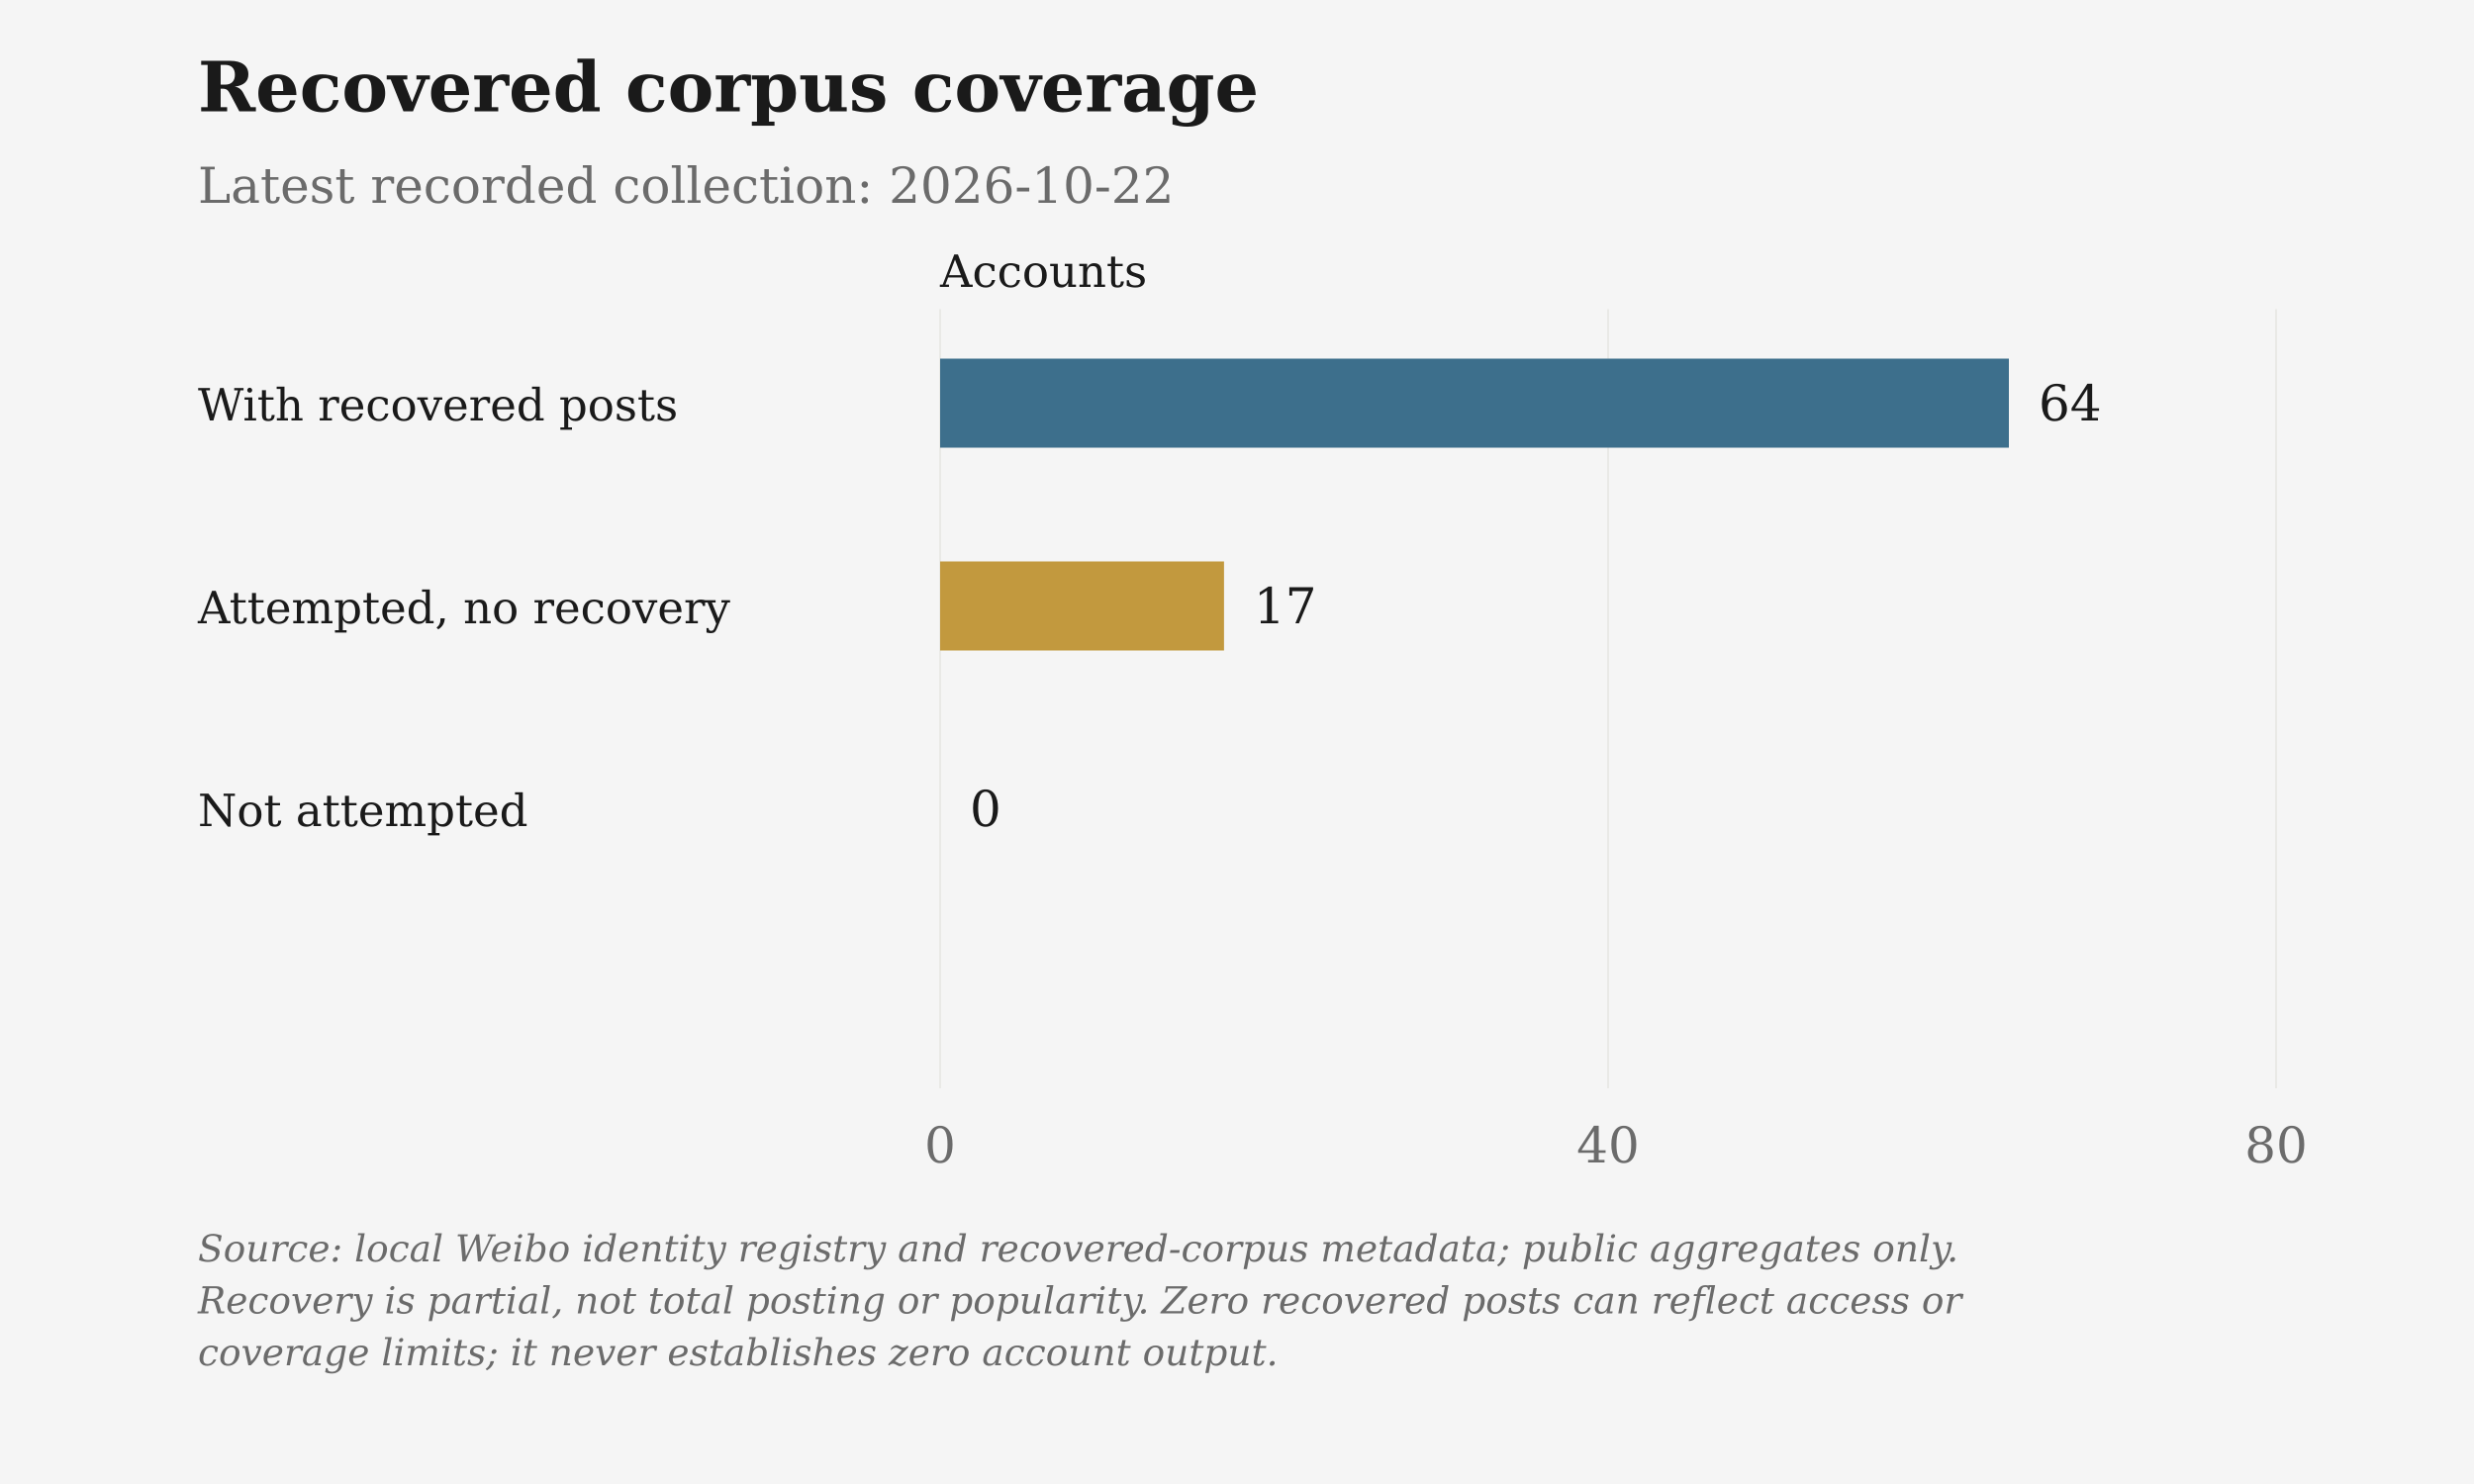
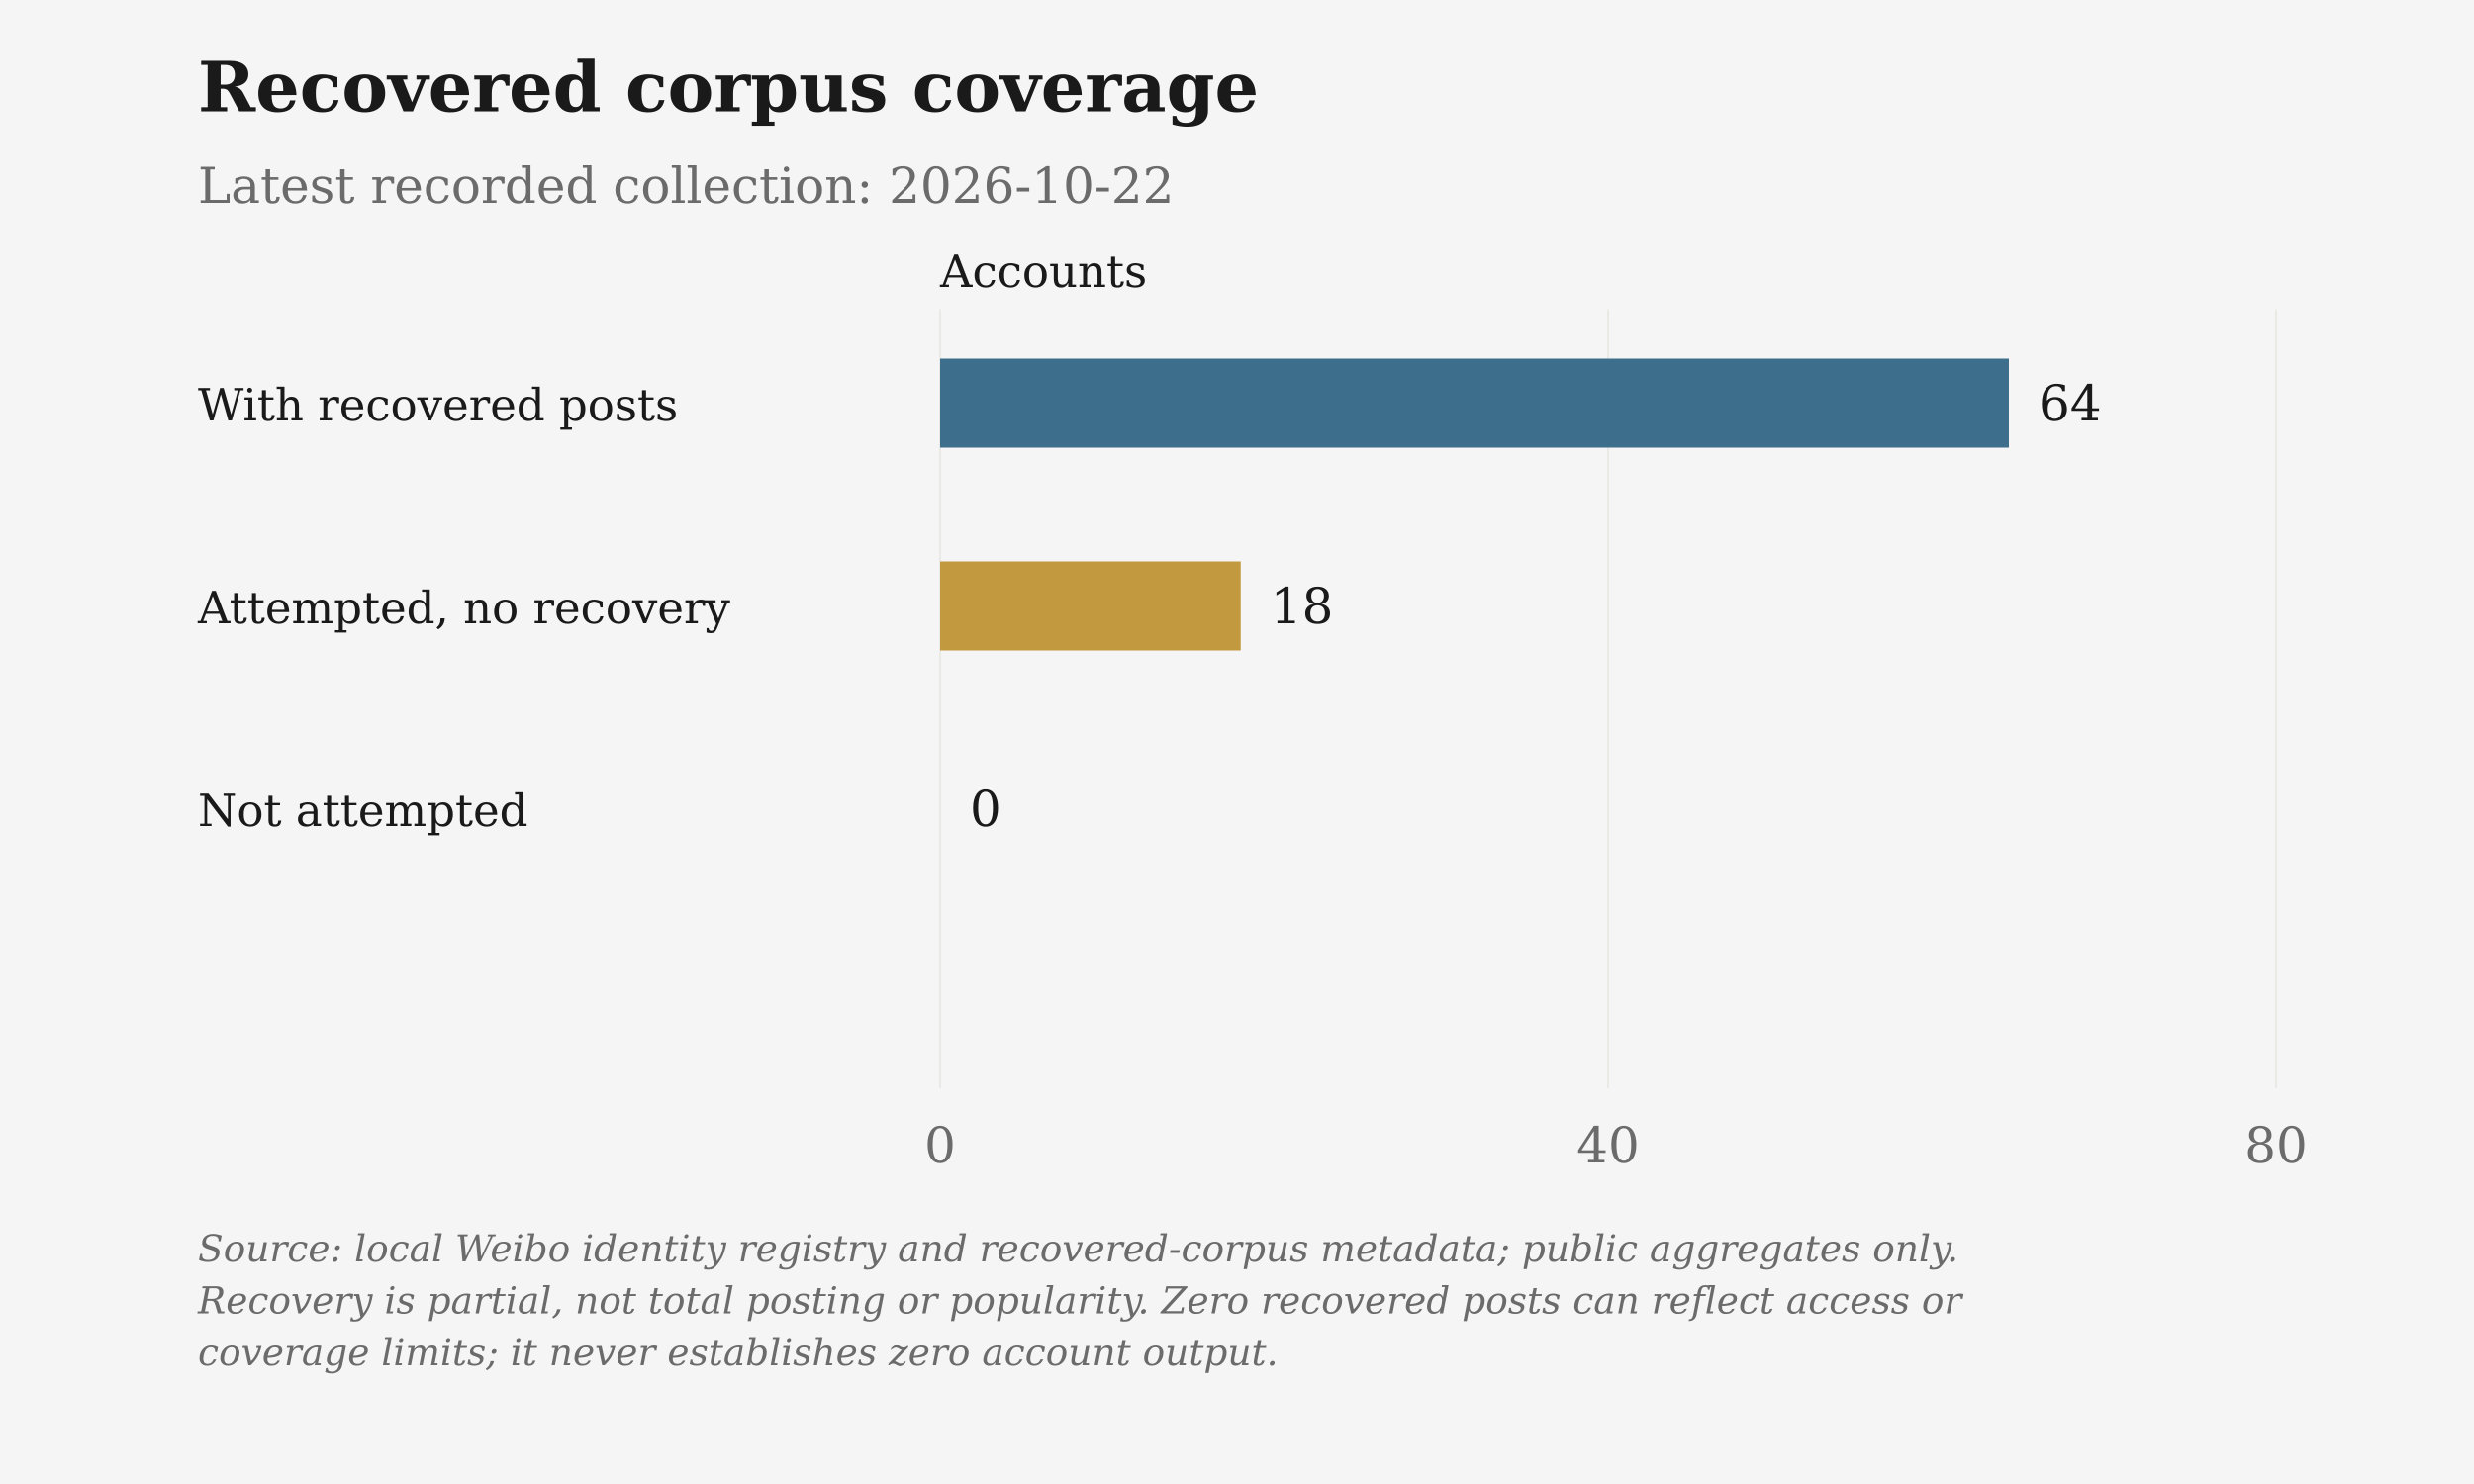
<svg xmlns="http://www.w3.org/2000/svg" viewBox="0 0 1000 600" role="img" aria-label="Recovered corpus coverage">
  <rect class="chart-background" width="1000" height="600" fill="#F5F5F5" />
  <g font-family="DejaVu Serif, Georgia, 'Times New Roman', serif" font-size="20" fill="#6B6B6B">
    <text x="80" y="45" font-size="28" font-weight="bold" fill="#1A1A1A">Recovered corpus coverage</text>
    <text x="80" y="82">Latest recorded collection: 2026-10-22</text>
    <text class="axis-unit" x="380" y="116" font-size="18" fill="#1A1A1A">Accounts</text>
    <path d="M380.00 125V440" stroke="#D6D3CC" stroke-opacity=".6" stroke-width=".5" />
    <text x="380.00" y="470" text-anchor="middle">0</text>
    <path d="M650.00 125V440" stroke="#D6D3CC" stroke-opacity=".6" stroke-width=".5" />
    <text x="650.00" y="470" text-anchor="middle">40</text>
    <path d="M920.00 125V440" stroke="#D6D3CC" stroke-opacity=".6" stroke-width=".5" />
    <text x="920.00" y="470" text-anchor="middle">80</text>
    <text x="80" y="170" font-size="18" fill="#1A1A1A">With recovered posts</text>
    <rect class="data-bar" data-label="With recovered posts" data-value="64" x="380" y="145" width="432.00" height="36" fill="#3D6F8C" />
    <text x="824.00" y="170" fill="#1A1A1A">64</text>
    <text x="80" y="252" font-size="18" fill="#1A1A1A">Attempted, no recovery</text>
-     <rect class="data-bar" data-label="Attempted, no recovery" data-value="17" x="380" y="227" width="114.75" height="36" fill="#C2993E" />
-     <text x="506.75" y="252" fill="#1A1A1A">17</text>
+     <rect class="data-bar" data-label="Attempted, no recovery" data-value="18" x="380" y="227" width="121.50" height="36" fill="#C2993E" />
+     <text x="513.50" y="252" fill="#1A1A1A">18</text>
    <text x="80" y="334" font-size="18" fill="#1A1A1A">Not attempted</text>
    <rect class="data-bar" data-label="Not attempted" data-value="0" x="380" y="309" width="0.00" height="36" fill="#6B6B6B" />
    <text x="392.00" y="334" fill="#1A1A1A">0</text>
    <text class="figure-source" x="80" y="510" font-size="15" font-style="italic">Source: local Weibo identity registry and recovered-corpus metadata; public aggregates only.</text>
    <text class="figure-source" x="80" y="531" font-size="15" font-style="italic">Recovery is partial, not total posting or popularity. Zero recovered posts can reflect access or</text>
    <text class="figure-source" x="80" y="552" font-size="15" font-style="italic">coverage limits; it never establishes zero account output.</text>
  </g>
</svg>
